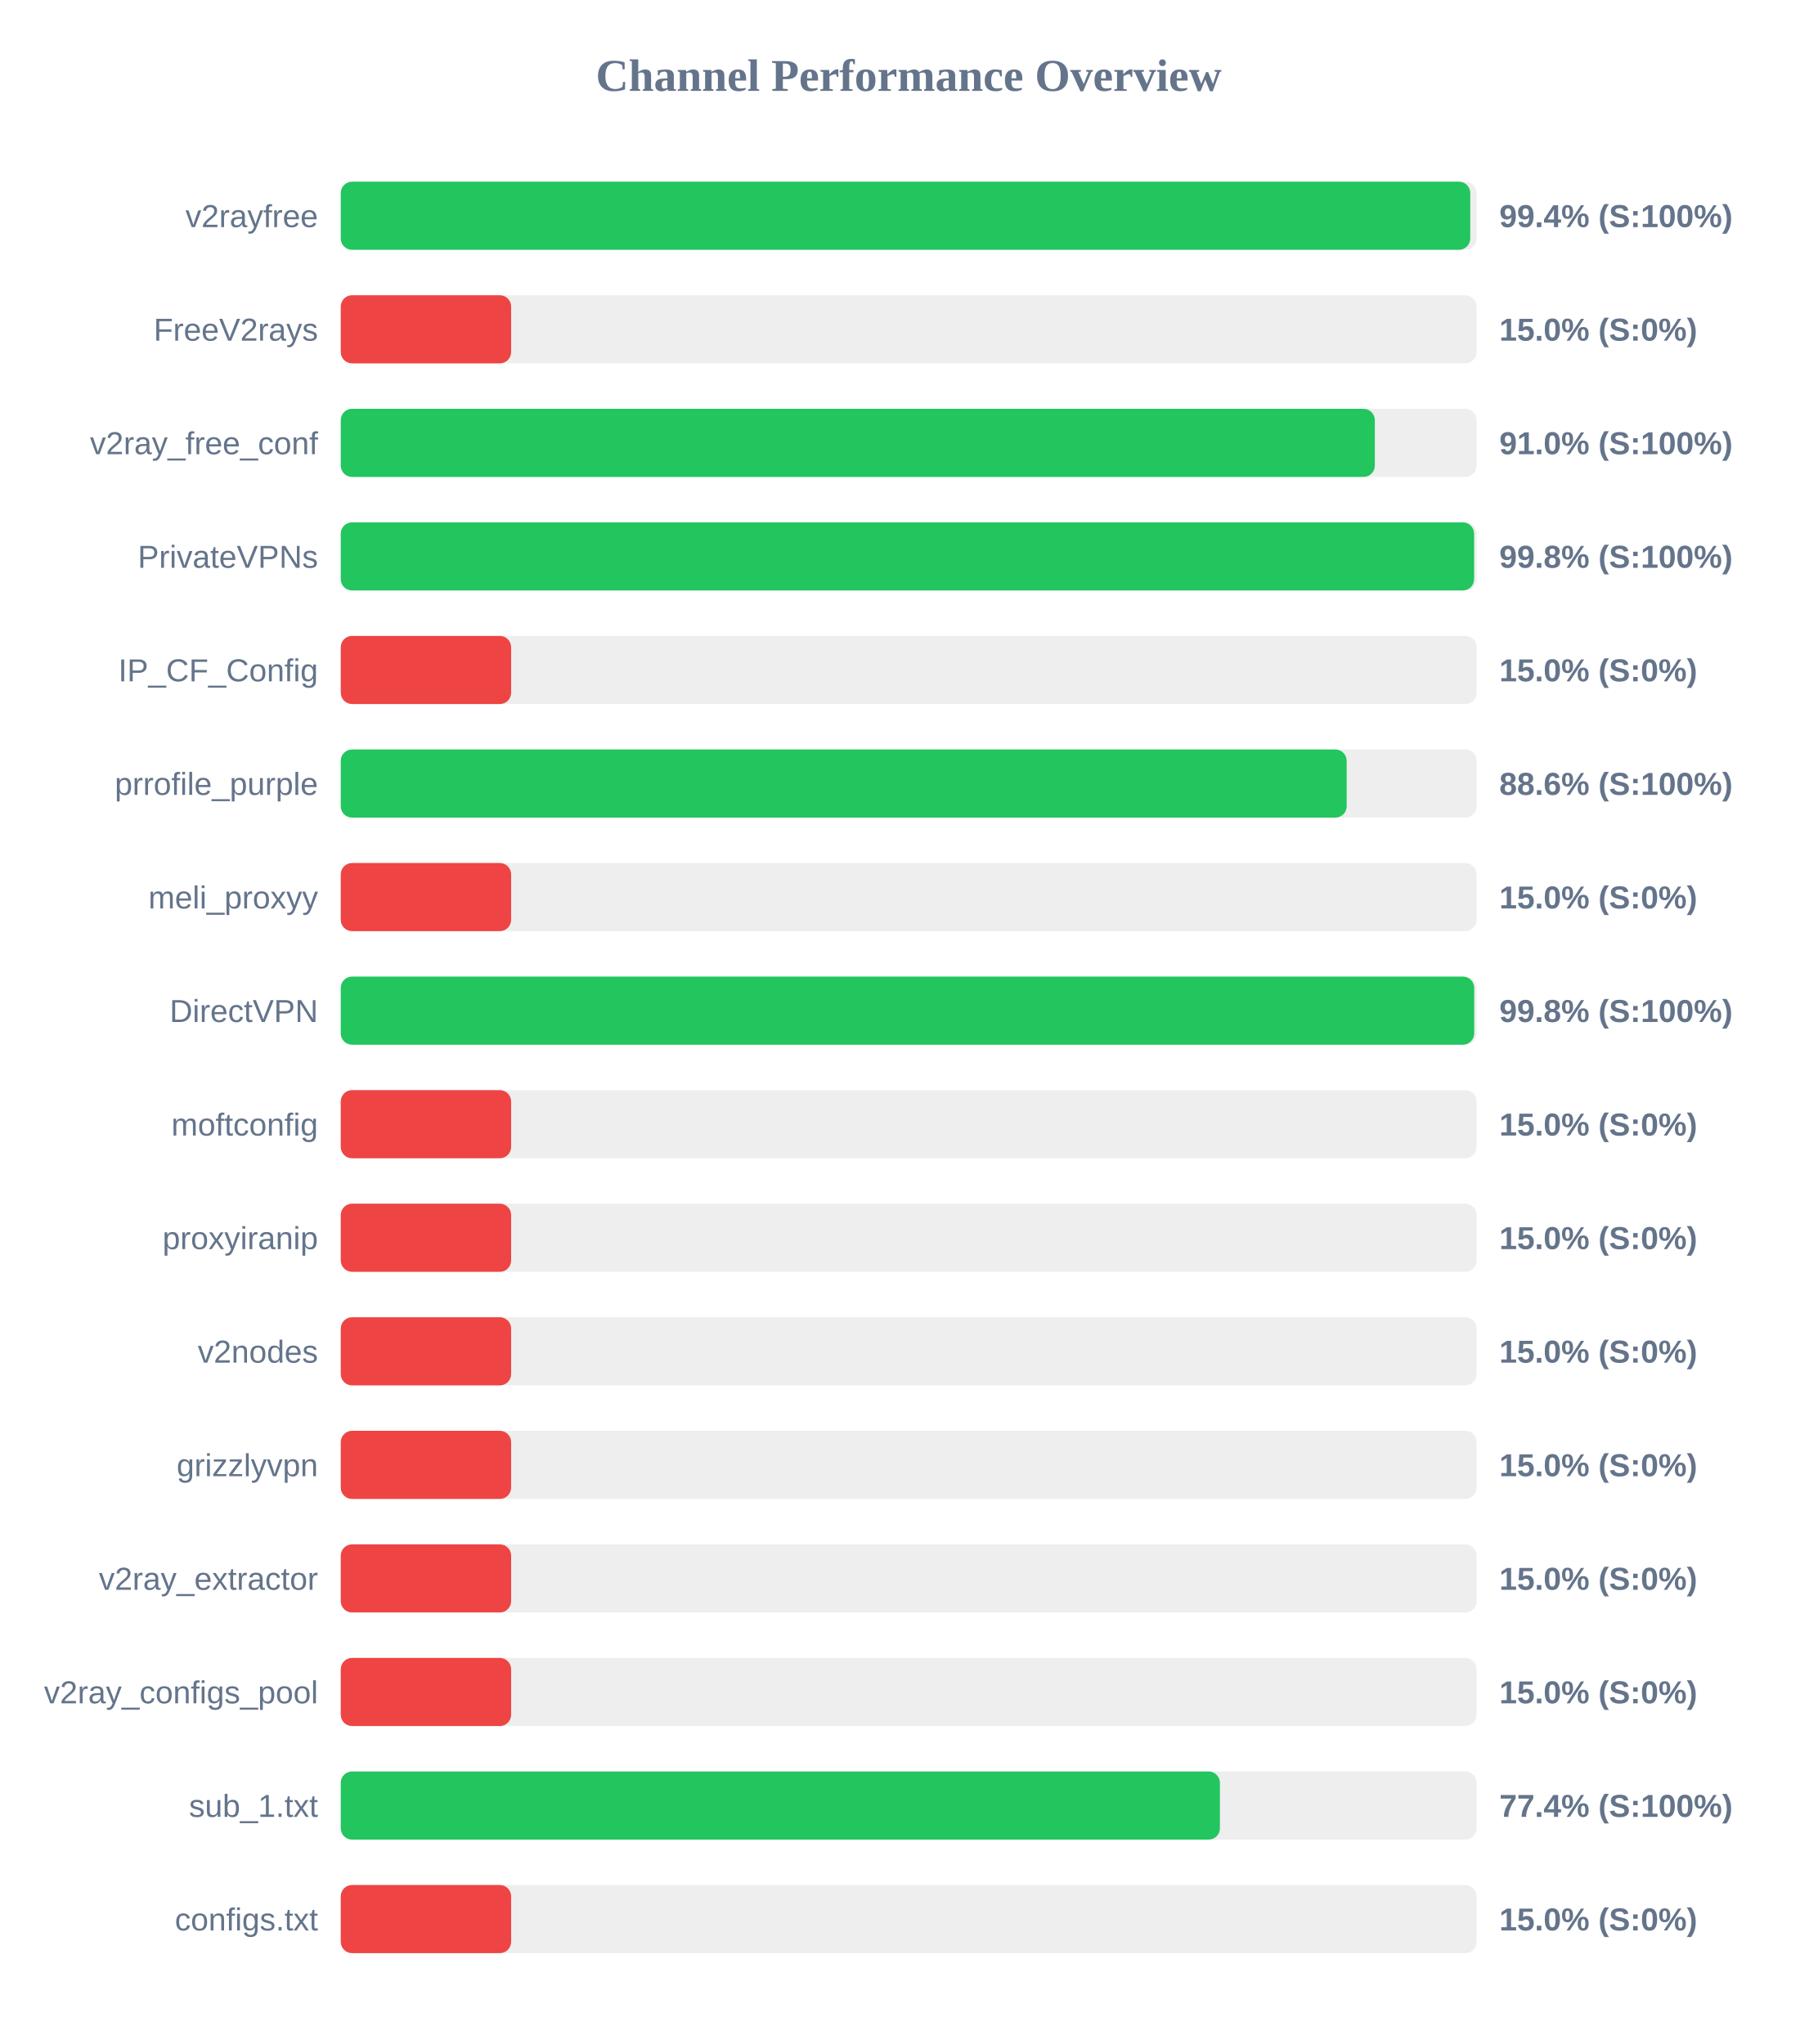
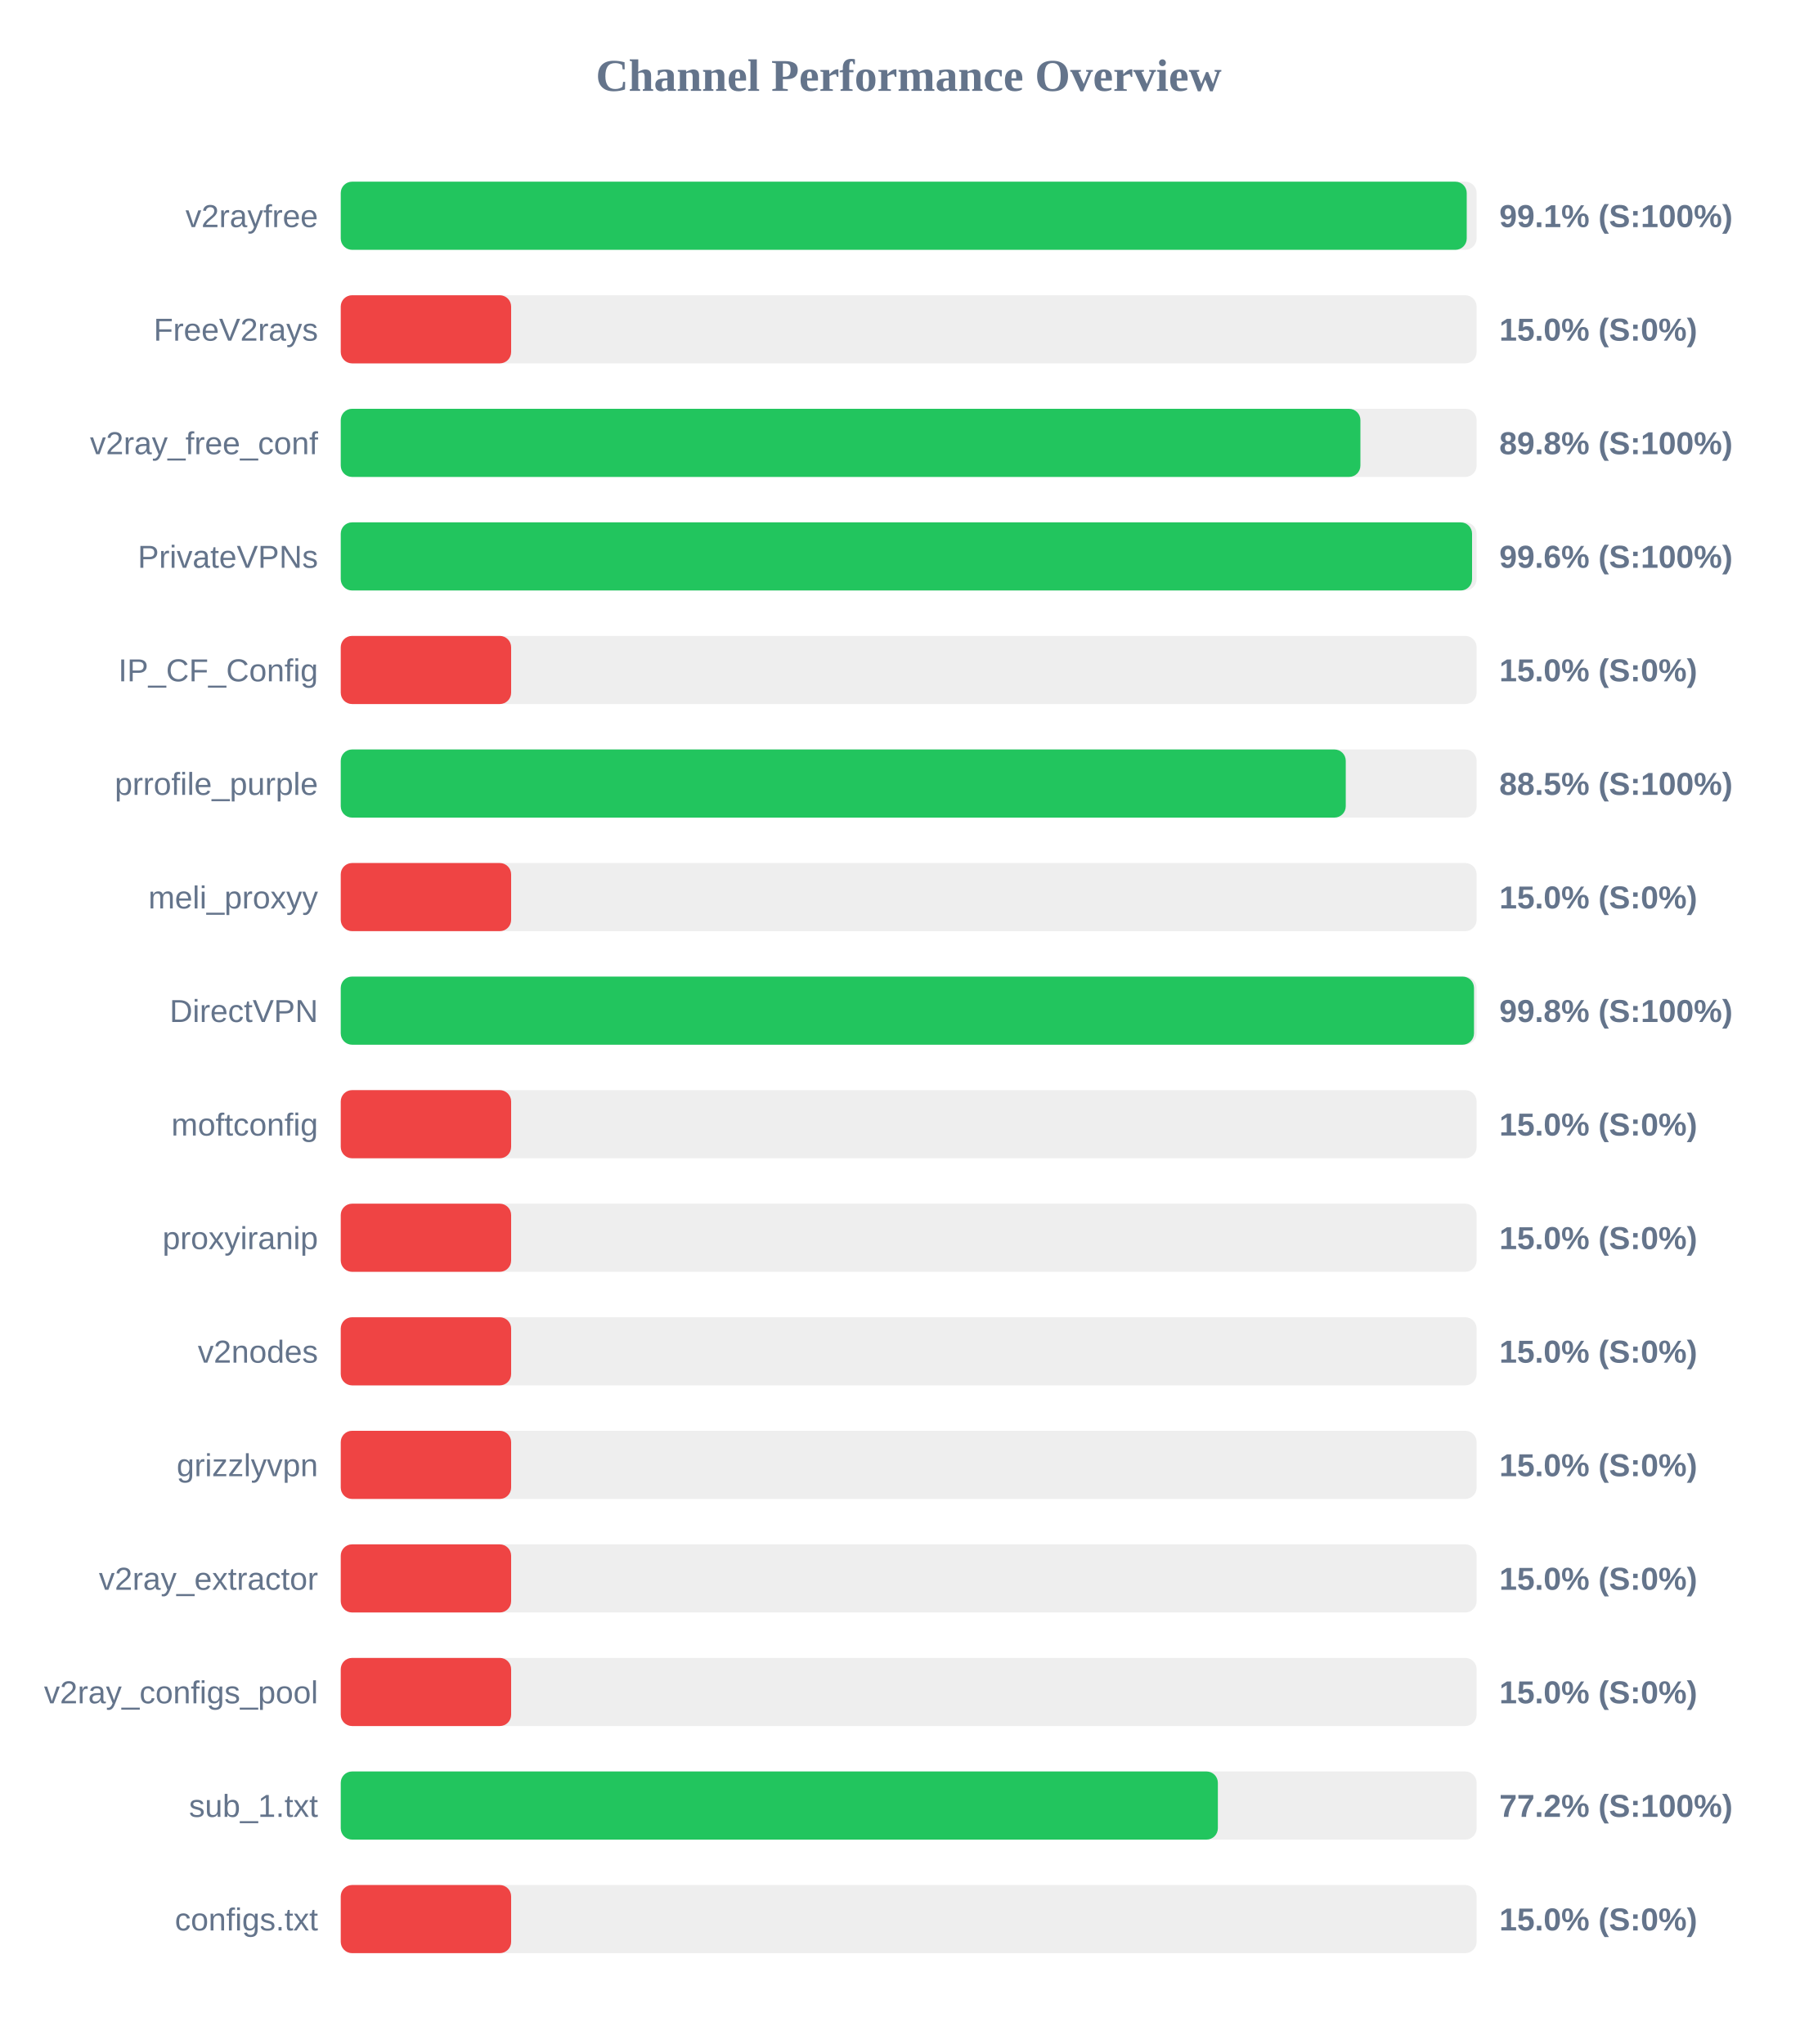
<svg xmlns="http://www.w3.org/2000/svg" width="800" height="900" version="1.1">
  <style>
        .row { font: 14px Arial; fill: #64748b; }
        .score { font: bold 14px Arial; fill: #64748b; }
    </style>
  <text x="400" y="40" text-anchor="middle" font-size="20px" font-weight="bold" fill="#64748b">Channel Performance Overview</text>
  <rect x="150" y="80" width="500" height="30" fill="#eee" rx="5" />
-   <rect x="150" y="80" width="497.2" height="30" fill="#22c55e" rx="5" />
+   <rect x="150" y="80" width="495.65" height="30" fill="#22c55e" rx="5" />
  <text x="140" y="100" text-anchor="end" class="row">v2rayfree</text>
-   <text x="660" y="100" text-anchor="start" class="score">99.4% (S:100%)</text>
+   <text x="660" y="100" text-anchor="start" class="score">99.1% (S:100%)</text>
  <rect x="150" y="130" width="500" height="30" fill="#eee" rx="5" />
  <rect x="150" y="130" width="75.0" height="30" fill="#ef4444" rx="5" />
  <text x="140" y="150" text-anchor="end" class="row">FreeV2rays</text>
  <text x="660" y="150" text-anchor="start" class="score">15.0% (S:0%)</text>
  <rect x="150" y="180" width="500" height="30" fill="#eee" rx="5" />
-   <rect x="150" y="180" width="455.2" height="30" fill="#22c55e" rx="5" />
+   <rect x="150" y="180" width="448.85" height="30" fill="#22c55e" rx="5" />
  <text x="140" y="200" text-anchor="end" class="row">v2ray_free_conf</text>
-   <text x="660" y="200" text-anchor="start" class="score">91.0% (S:100%)</text>
+   <text x="660" y="200" text-anchor="start" class="score">89.8% (S:100%)</text>
  <rect x="150" y="230" width="500" height="30" fill="#eee" rx="5" />
-   <rect x="150" y="230" width="498.9" height="30" fill="#22c55e" rx="5" />
+   <rect x="150" y="230" width="498.0" height="30" fill="#22c55e" rx="5" />
  <text x="140" y="250" text-anchor="end" class="row">PrivateVPNs</text>
-   <text x="660" y="250" text-anchor="start" class="score">99.8% (S:100%)</text>
+   <text x="660" y="250" text-anchor="start" class="score">99.6% (S:100%)</text>
  <rect x="150" y="280" width="500" height="30" fill="#eee" rx="5" />
  <rect x="150" y="280" width="75.0" height="30" fill="#ef4444" rx="5" />
  <text x="140" y="300" text-anchor="end" class="row">IP_CF_Config</text>
  <text x="660" y="300" text-anchor="start" class="score">15.0% (S:0%)</text>
  <rect x="150" y="330" width="500" height="30" fill="#eee" rx="5" />
-   <rect x="150" y="330" width="442.8" height="30" fill="#22c55e" rx="5" />
+   <rect x="150" y="330" width="442.4" height="30" fill="#22c55e" rx="5" />
  <text x="140" y="350" text-anchor="end" class="row">prrofile_purple</text>
-   <text x="660" y="350" text-anchor="start" class="score">88.6% (S:100%)</text>
+   <text x="660" y="350" text-anchor="start" class="score">88.5% (S:100%)</text>
  <rect x="150" y="380" width="500" height="30" fill="#eee" rx="5" />
  <rect x="150" y="380" width="75.0" height="30" fill="#ef4444" rx="5" />
  <text x="140" y="400" text-anchor="end" class="row">meli_proxyy</text>
  <text x="660" y="400" text-anchor="start" class="score">15.0% (S:0%)</text>
  <rect x="150" y="430" width="500" height="30" fill="#eee" rx="5" />
-   <rect x="150" y="430" width="498.95" height="30" fill="#22c55e" rx="5" />
+   <rect x="150" y="430" width="498.85" height="30" fill="#22c55e" rx="5" />
  <text x="140" y="450" text-anchor="end" class="row">DirectVPN</text>
  <text x="660" y="450" text-anchor="start" class="score">99.8% (S:100%)</text>
  <rect x="150" y="480" width="500" height="30" fill="#eee" rx="5" />
  <rect x="150" y="480" width="75.0" height="30" fill="#ef4444" rx="5" />
  <text x="140" y="500" text-anchor="end" class="row">moftconfig</text>
  <text x="660" y="500" text-anchor="start" class="score">15.0% (S:0%)</text>
  <rect x="150" y="530" width="500" height="30" fill="#eee" rx="5" />
  <rect x="150" y="530" width="75.0" height="30" fill="#ef4444" rx="5" />
  <text x="140" y="550" text-anchor="end" class="row">proxyiranip</text>
  <text x="660" y="550" text-anchor="start" class="score">15.0% (S:0%)</text>
  <rect x="150" y="580" width="500" height="30" fill="#eee" rx="5" />
  <rect x="150" y="580" width="75.0" height="30" fill="#ef4444" rx="5" />
  <text x="140" y="600" text-anchor="end" class="row">v2nodes</text>
  <text x="660" y="600" text-anchor="start" class="score">15.0% (S:0%)</text>
  <rect x="150" y="630" width="500" height="30" fill="#eee" rx="5" />
  <rect x="150" y="630" width="75.0" height="30" fill="#ef4444" rx="5" />
  <text x="140" y="650" text-anchor="end" class="row">grizzlyvpn</text>
  <text x="660" y="650" text-anchor="start" class="score">15.0% (S:0%)</text>
  <rect x="150" y="680" width="500" height="30" fill="#eee" rx="5" />
  <rect x="150" y="680" width="75.0" height="30" fill="#ef4444" rx="5" />
  <text x="140" y="700" text-anchor="end" class="row">v2ray_extractor</text>
  <text x="660" y="700" text-anchor="start" class="score">15.0% (S:0%)</text>
  <rect x="150" y="730" width="500" height="30" fill="#eee" rx="5" />
  <rect x="150" y="730" width="75.0" height="30" fill="#ef4444" rx="5" />
  <text x="140" y="750" text-anchor="end" class="row">v2ray_configs_pool</text>
  <text x="660" y="750" text-anchor="start" class="score">15.0% (S:0%)</text>
  <rect x="150" y="780" width="500" height="30" fill="#eee" rx="5" />
-   <rect x="150" y="780" width="387.0" height="30" fill="#22c55e" rx="5" />
+   <rect x="150" y="780" width="386.1" height="30" fill="#22c55e" rx="5" />
  <text x="140" y="800" text-anchor="end" class="row">sub_1.txt</text>
-   <text x="660" y="800" text-anchor="start" class="score">77.4% (S:100%)</text>
+   <text x="660" y="800" text-anchor="start" class="score">77.2% (S:100%)</text>
  <rect x="150" y="830" width="500" height="30" fill="#eee" rx="5" />
  <rect x="150" y="830" width="75.0" height="30" fill="#ef4444" rx="5" />
  <text x="140" y="850" text-anchor="end" class="row">configs.txt</text>
  <text x="660" y="850" text-anchor="start" class="score">15.0% (S:0%)</text>
</svg>
